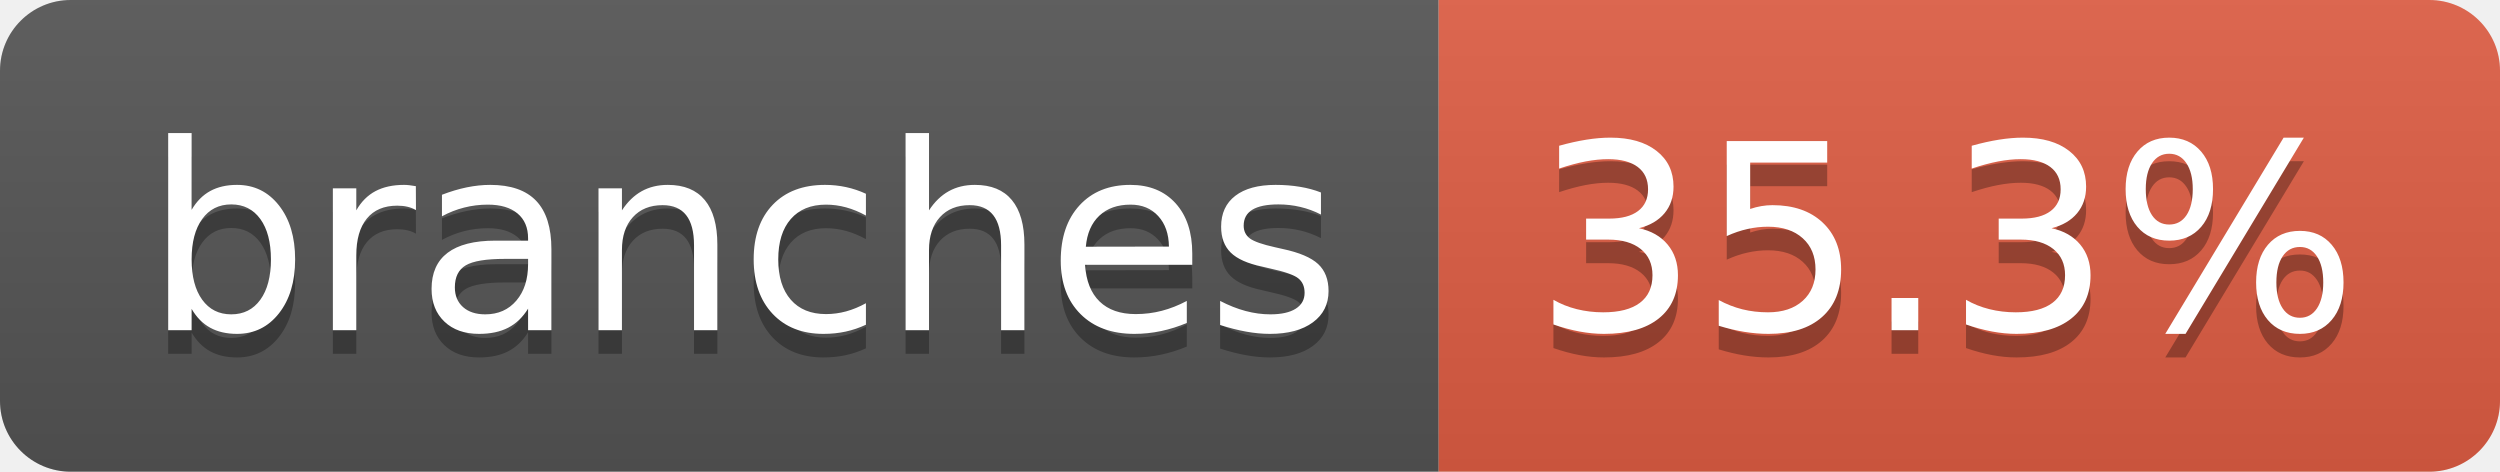
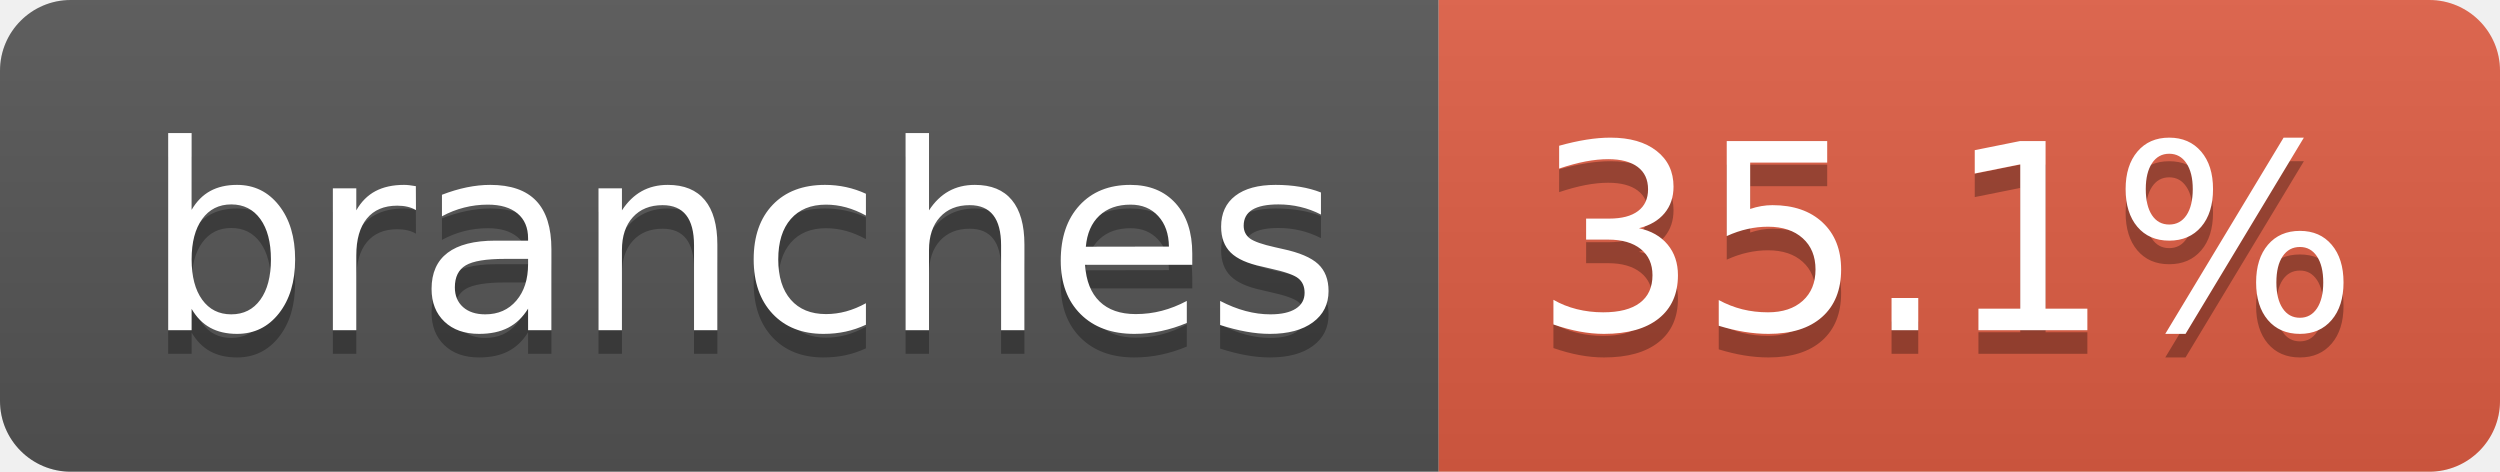
- <svg xmlns="http://www.w3.org/2000/svg" width="106" height="20" role="img" aria-label="branches: 35.3%">
+ <svg xmlns="http://www.w3.org/2000/svg" width="106" height="20" role="img" aria-label="branches: 35.1%">
  <linearGradient id="s" x2="0" y2="100%">
    <stop offset="0" stop-color="#bbb" stop-opacity=".1" />
    <stop offset="1" stop-opacity=".1" />
  </linearGradient>
  <clipPath id="r">
    <rect width="106" height="20" rx="3" fill="#fff" />
  </clipPath>
  <g clip-path="url(#r)">
    <rect width="61" height="20" fill="#555" />
    <rect x="61" width="45" height="20" fill="#e05d44" />
    <rect width="106" height="20" fill="url(#s)" />
  </g>
  <g fill="#fff" text-anchor="middle" font-family="Verdana,Geneva,DejaVu Sans,sans-serif" text-rendering="geometricPrecision" font-size="110">
    <text aria-hidden="true" x="315" y="150" fill="#010101" fill-opacity=".3" transform="scale(.1)" textLength="507">branches</text>
    <text x="315" y="140" transform="scale(.1)" fill="#fff" textLength="507">branches</text>
-     <text aria-hidden="true" x="825" y="150" fill="#010101" fill-opacity=".3" transform="scale(.1)" textLength="350">35.3%</text>
-     <text x="825" y="140" transform="scale(.1)" fill="#fff" textLength="350">35.3%</text>
+     <text aria-hidden="true" x="825" y="150" fill="#010101" fill-opacity=".3" transform="scale(.1)" textLength="350">35.1%</text>
+     <text x="825" y="140" transform="scale(.1)" fill="#fff" textLength="350">35.1%</text>
  </g>
</svg>
